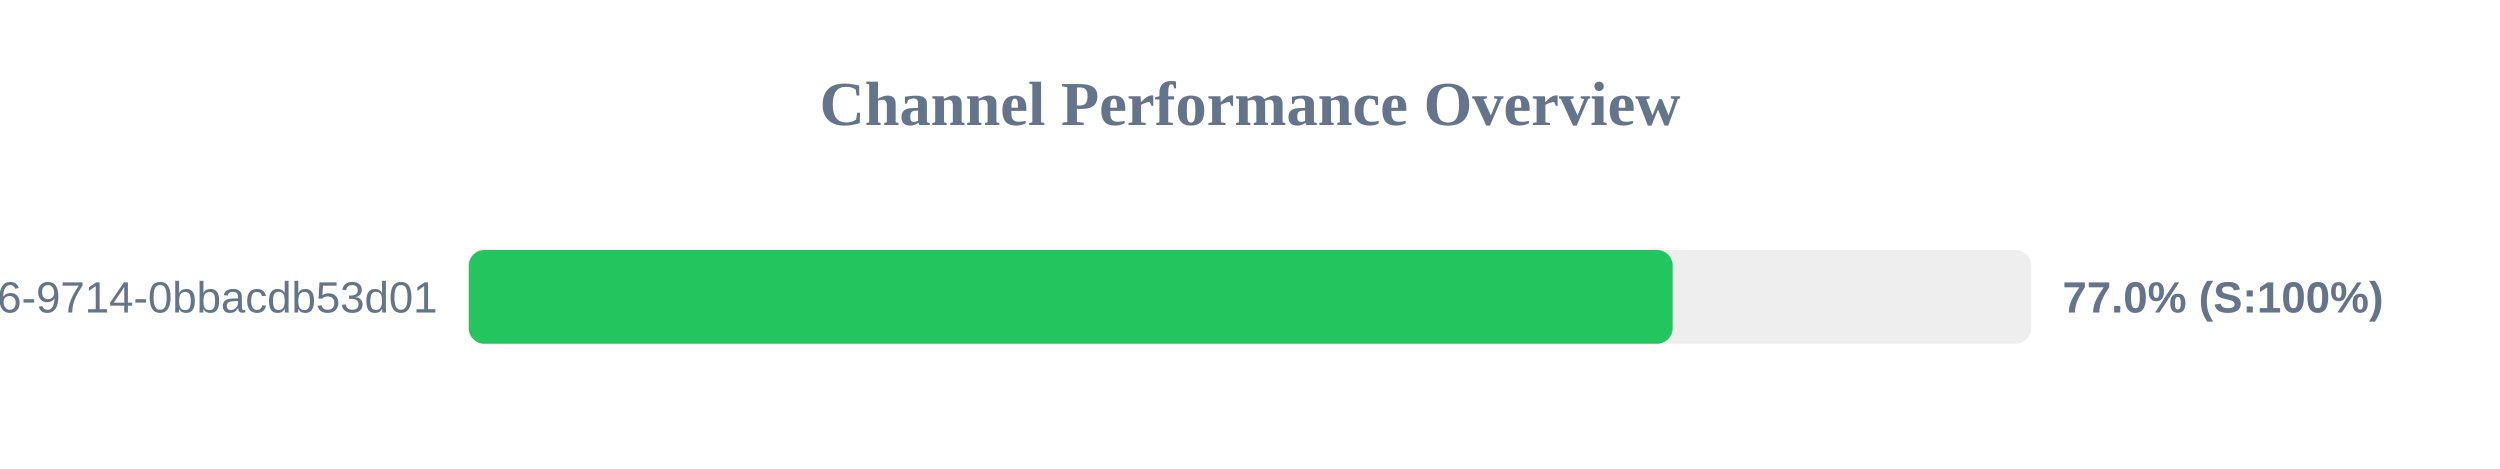
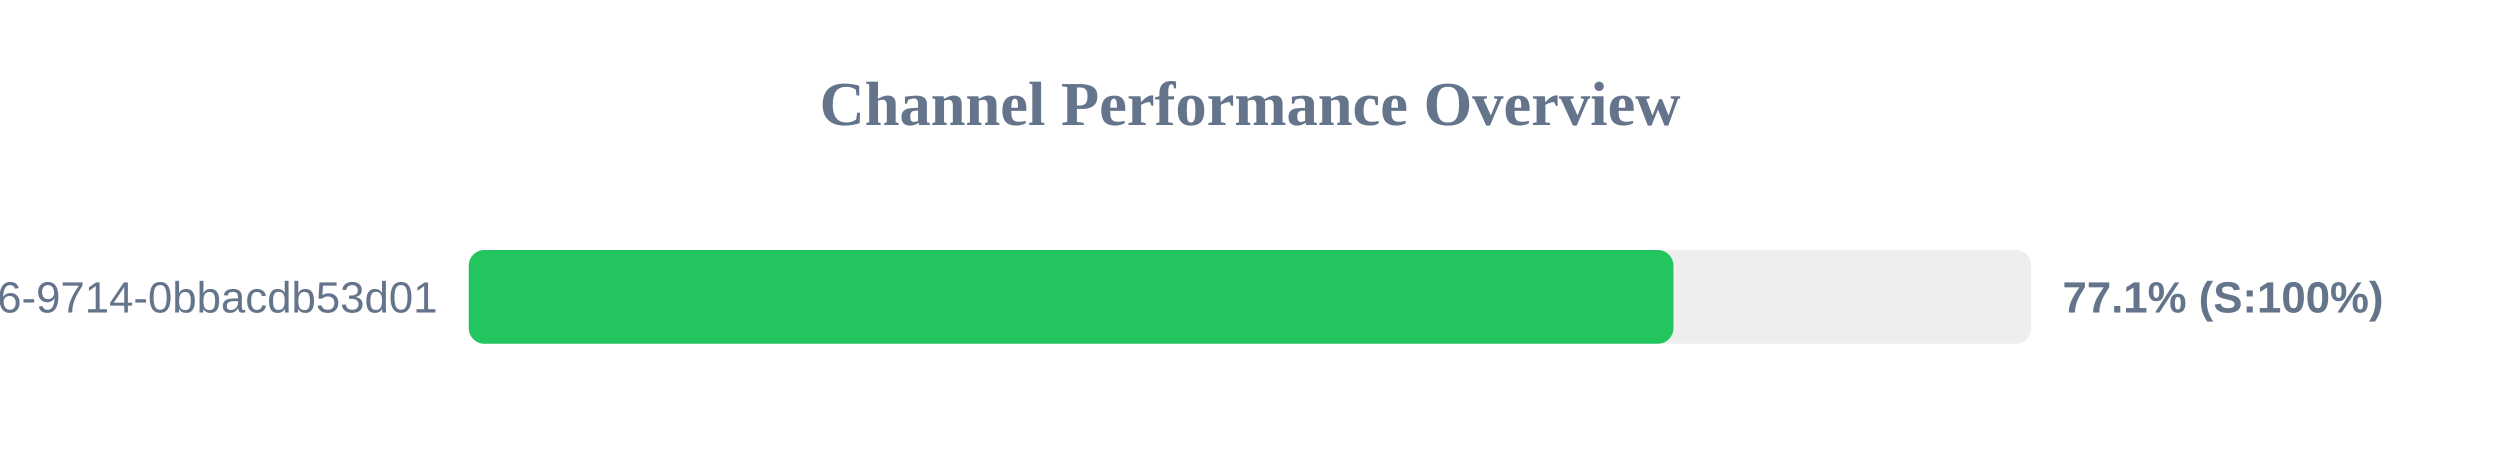
<svg xmlns="http://www.w3.org/2000/svg" width="800" height="150" version="1.1">
  <style>
        .row { font: 14px Arial; fill: #64748b; }
        .score { font: bold 14px Arial; fill: #64748b; }
    </style>
  <text x="400" y="40" text-anchor="middle" font-size="20px" font-weight="bold" fill="#64748b">Channel Performance Overview</text>
  <rect x="150" y="80" width="500" height="30" fill="#eee" rx="5" />
-   <rect x="150" y="80" width="385.25" height="30" fill="#22c55e" rx="5" />
+   <rect x="150" y="80" width="385.5" height="30" fill="#22c55e" rx="5" />
  <text x="140" y="100" text-anchor="end" class="row">?uuid=23125f6e-ec56-4c26-9714-0bbacdb53d01</text>
-   <text x="660" y="100" text-anchor="start" class="score">77.0% (S:100%)</text>
+   <text x="660" y="100" text-anchor="start" class="score">77.1% (S:100%)</text>
</svg>
